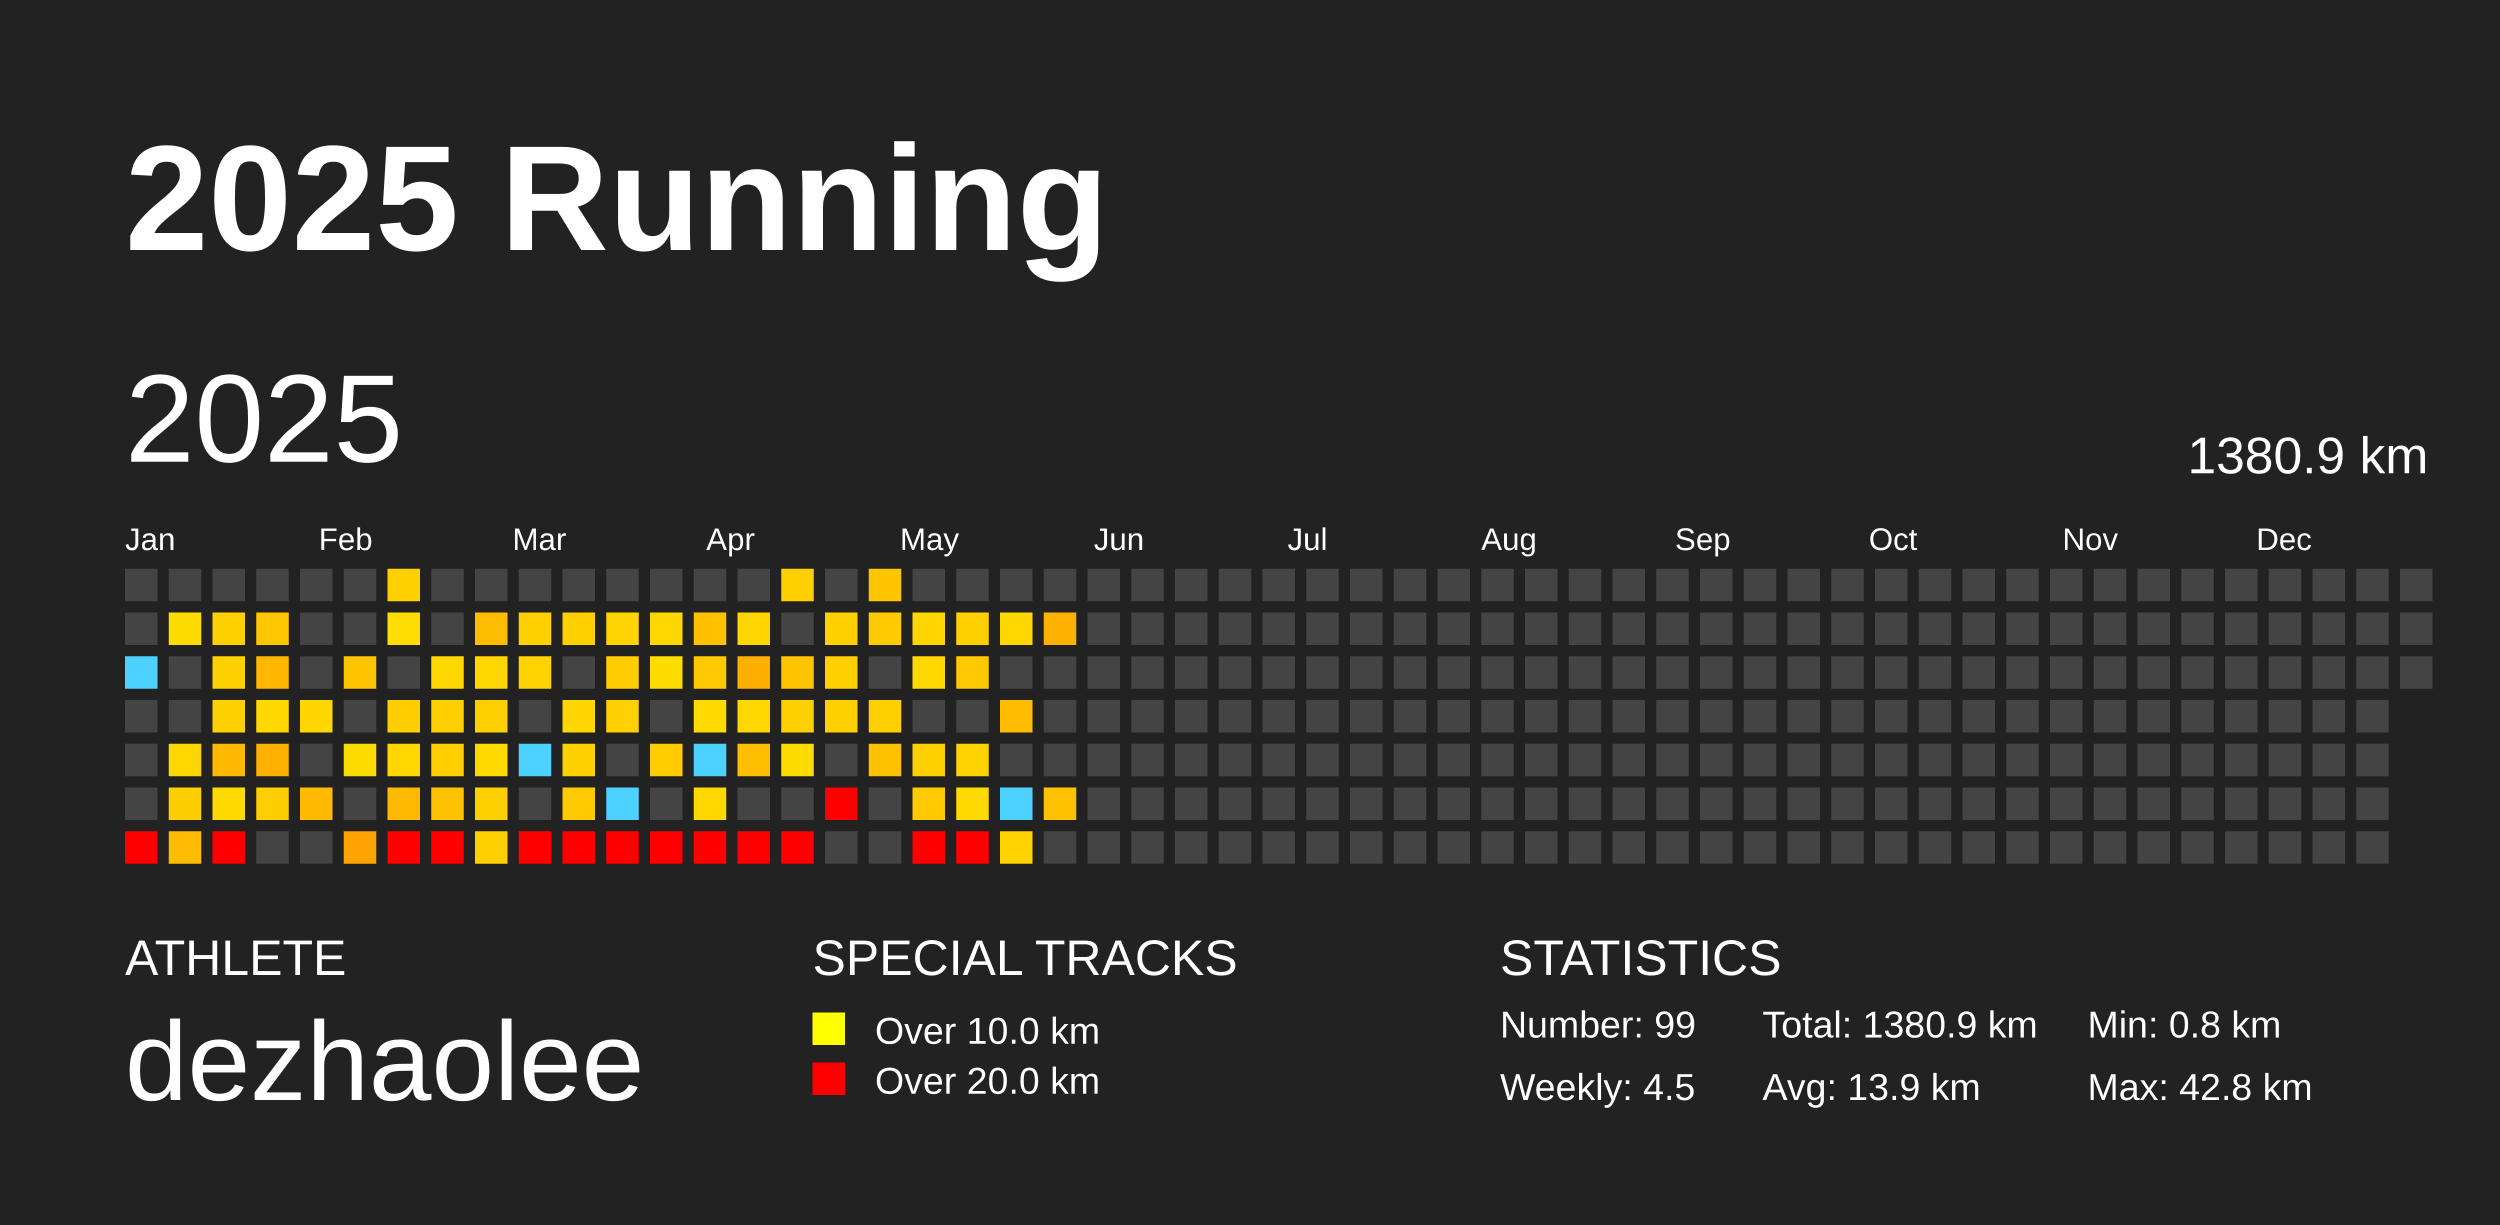
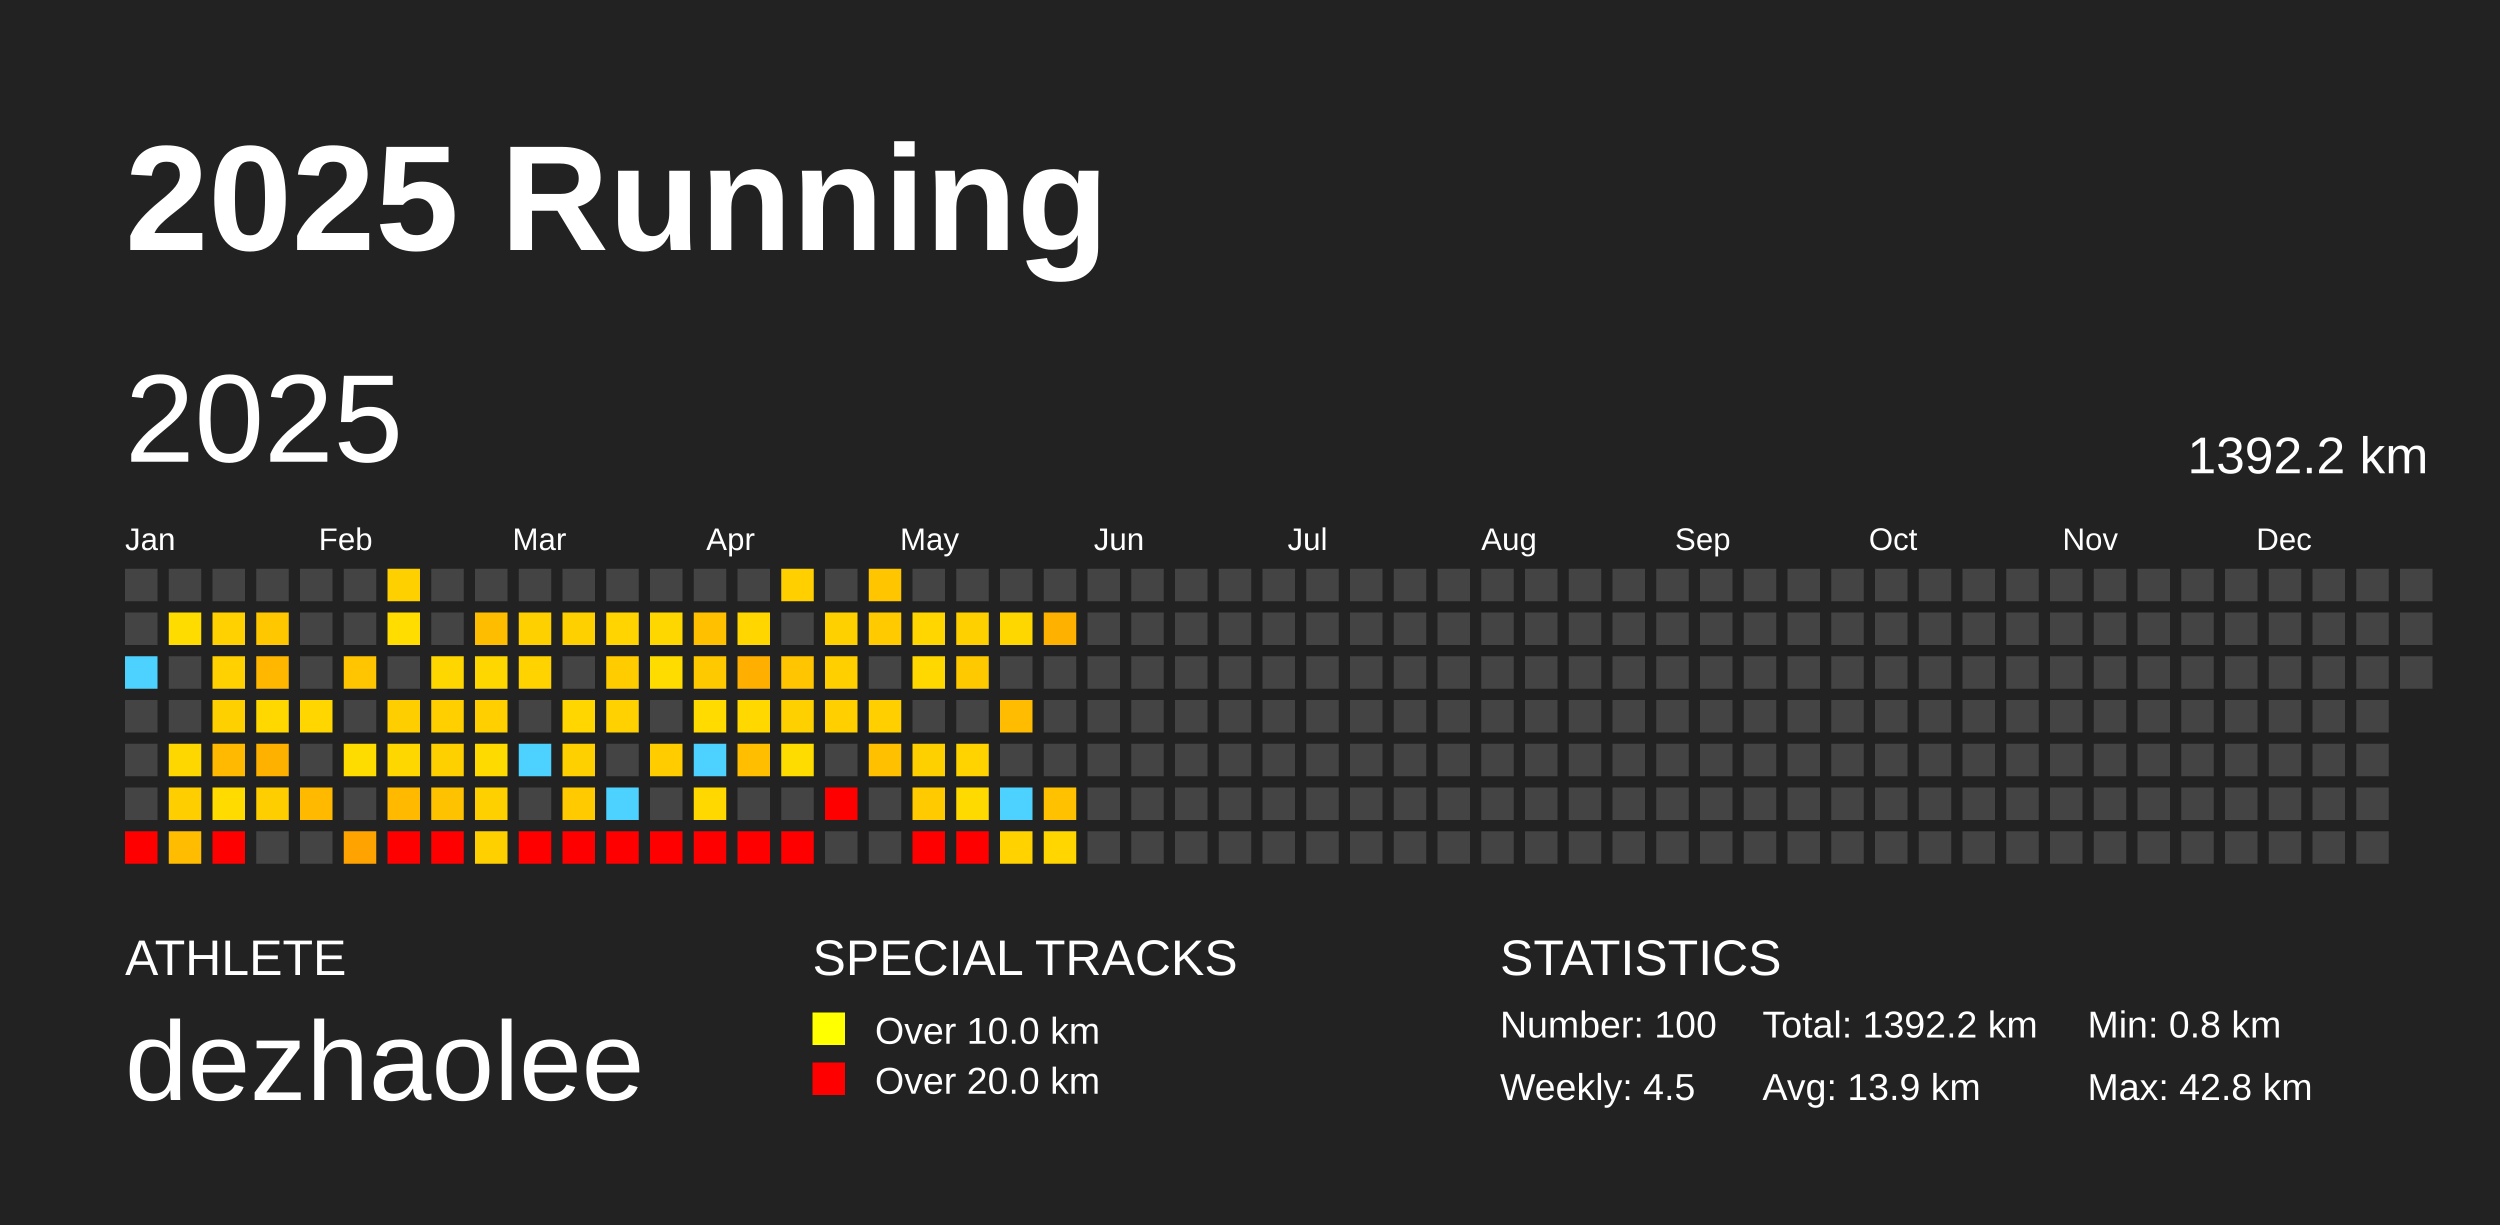
<svg xmlns="http://www.w3.org/2000/svg" baseProfile="full" height="98mm" version="1.1" viewBox="0,0,200,98" width="200mm">
  <defs />
  <rect fill="#222222" height="98" width="200" x="0" y="0" />
  <text fill="#FFFFFF" style="font-size:12px; font-family:Arial; font-weight:bold;" x="10" y="20">2025 Running</text>
  <text fill="#FFFFFF" style="font-size:4px; font-family:Arial" x="10" y="78">ATHLETE</text>
  <text fill="#FFFFFF" style="font-size:9px; font-family:Arial" x="10" y="88">dezhaolee</text>
  <text fill="#FFFFFF" style="font-size:4px; font-family:Arial" x="65" y="78">SPECIAL TRACKS</text>
  <rect fill="yellow" height="2.6" width="2.6" x="65" y="81" />
  <text fill="#FFFFFF" style="font-size:3px; font-family:Arial" x="70" y="83.5">Over 10.0 km</text>
  <rect fill="red" height="2.6" width="2.6" x="65" y="85" />
  <text fill="#FFFFFF" style="font-size:3px; font-family:Arial" x="70" y="87.5">Over 20.0 km</text>
  <text fill="#FFFFFF" style="font-size:4px; font-family:Arial" x="120" y="78">STATISTICS</text>
-   <text fill="#FFFFFF" style="font-size:3px; font-family:Arial" x="120" y="83">Number: 99</text>
+   <text fill="#FFFFFF" style="font-size:3px; font-family:Arial" x="120" y="83">Number: 100</text>
  <text fill="#FFFFFF" style="font-size:3px; font-family:Arial" x="120" y="88">Weekly: 4.5</text>
-   <text fill="#FFFFFF" style="font-size:3px; font-family:Arial" x="141" y="83">Total: 1380.9 km</text>
+   <text fill="#FFFFFF" style="font-size:3px; font-family:Arial" x="141" y="83">Total: 1392.2 km</text>
  <text fill="#FFFFFF" style="font-size:3px; font-family:Arial" x="141" y="88">Avg: 13.9 km</text>
  <text fill="#FFFFFF" style="font-size:3px; font-family:Arial" x="167" y="83">Min: 0.8 km</text>
  <text fill="#FFFFFF" style="font-size:3px; font-family:Arial" x="167" y="88">Max: 42.8 km</text>
  <text dominant-baseline="hanging" fill="#FFFFFF" style="font-size:10.0px; font-family:Arial;" x="10" y="30">2025</text>
-   <text dominant-baseline="hanging" fill="#FFFFFF" style="font-size:4.125px; font-family:Arial;" x="175" y="35">1380.9 km</text>
+   <text dominant-baseline="hanging" fill="#FFFFFF" style="font-size:4.125px; font-family:Arial;" x="175" y="35">1392.2 km</text>
  <text fill="#FFFFFF" style="font-size:2.5px; font-family:Arial" x="10.0" y="44">Jan</text>
  <text fill="#FFFFFF" style="font-size:2.5px; font-family:Arial" x="25.5" y="44">Feb</text>
  <text fill="#FFFFFF" style="font-size:2.5px; font-family:Arial" x="41.0" y="44">Mar</text>
  <text fill="#FFFFFF" style="font-size:2.5px; font-family:Arial" x="56.5" y="44">Apr</text>
  <text fill="#FFFFFF" style="font-size:2.5px; font-family:Arial" x="72.0" y="44">May</text>
  <text fill="#FFFFFF" style="font-size:2.5px; font-family:Arial" x="87.5" y="44">Jun</text>
  <text fill="#FFFFFF" style="font-size:2.5px; font-family:Arial" x="103.0" y="44">Jul</text>
  <text fill="#FFFFFF" style="font-size:2.5px; font-family:Arial" x="118.5" y="44">Aug</text>
  <text fill="#FFFFFF" style="font-size:2.5px; font-family:Arial" x="134.0" y="44">Sep</text>
  <text fill="#FFFFFF" style="font-size:2.5px; font-family:Arial" x="149.5" y="44">Oct</text>
  <text fill="#FFFFFF" style="font-size:2.5px; font-family:Arial" x="165.0" y="44">Nov</text>
  <text fill="#FFFFFF" style="font-size:2.5px; font-family:Arial" x="180.5" y="44">Dec</text>
  <rect fill="#444444" height="2.6" width="2.6" x="10.0" y="45.5" />
  <rect fill="#444444" height="2.6" width="2.6" x="10.0" y="49.0" />
  <rect fill="#4dd2ff" height="2.6" width="2.6" x="10.0" y="52.5" />
  <rect fill="#444444" height="2.6" width="2.6" x="10.0" y="56.0" />
  <rect fill="#444444" height="2.6" width="2.6" x="10.0" y="59.5" />
  <rect fill="#444444" height="2.6" width="2.6" x="10.0" y="63.0" />
  <rect fill="red" height="2.6" width="2.6" x="10.0" y="66.5" />
  <rect fill="#444444" height="2.6" width="2.6" x="13.5" y="45.5" />
  <rect fill="#ffdc00" height="2.6" width="2.6" x="13.5" y="49.0" />
  <rect fill="#444444" height="2.6" width="2.6" x="13.5" y="52.5" />
  <rect fill="#444444" height="2.6" width="2.6" x="13.5" y="56.0" />
  <rect fill="#ffd700" height="2.6" width="2.6" x="13.5" y="59.5" />
  <rect fill="#ffce00" height="2.6" width="2.6" x="13.5" y="63.0" />
  <rect fill="#ffbc00" height="2.6" width="2.6" x="13.5" y="66.5" />
  <rect fill="#444444" height="2.6" width="2.6" x="17.0" y="45.5" />
  <rect fill="#ffd100" height="2.6" width="2.6" x="17.0" y="49.0" />
  <rect fill="#ffd100" height="2.6" width="2.6" x="17.0" y="52.5" />
  <rect fill="#ffd000" height="2.6" width="2.6" x="17.0" y="56.0" />
  <rect fill="#ffb900" height="2.6" width="2.6" x="17.0" y="59.5" />
  <rect fill="#ffdb00" height="2.6" width="2.6" x="17.0" y="63.0" />
  <rect fill="red" height="2.6" width="2.6" x="17.0" y="66.5" />
  <rect fill="#444444" height="2.6" width="2.6" x="20.5" y="45.5" />
  <rect fill="#ffc700" height="2.6" width="2.6" x="20.5" y="49.0" />
  <rect fill="#ffb700" height="2.6" width="2.6" x="20.5" y="52.5" />
  <rect fill="#ffd800" height="2.6" width="2.6" x="20.5" y="56.0" />
  <rect fill="#ffb100" height="2.6" width="2.6" x="20.5" y="59.5" />
  <rect fill="#ffce00" height="2.6" width="2.6" x="20.5" y="63.0" />
  <rect fill="#444444" height="2.6" width="2.6" x="20.5" y="66.5" />
  <rect fill="#444444" height="2.6" width="2.6" x="24.0" y="45.5" />
  <rect fill="#444444" height="2.6" width="2.6" x="24.0" y="49.0" />
  <rect fill="#444444" height="2.6" width="2.6" x="24.0" y="52.5" />
  <rect fill="#ffd600" height="2.6" width="2.6" x="24.0" y="56.0" />
  <rect fill="#444444" height="2.6" width="2.6" x="24.0" y="59.5" />
  <rect fill="#ffba00" height="2.6" width="2.6" x="24.0" y="63.0" />
  <rect fill="#444444" height="2.6" width="2.6" x="24.0" y="66.5" />
  <rect fill="#444444" height="2.6" width="2.6" x="27.5" y="45.5" />
  <rect fill="#444444" height="2.6" width="2.6" x="27.5" y="49.0" />
  <rect fill="#ffc500" height="2.6" width="2.6" x="27.5" y="52.5" />
  <rect fill="#444444" height="2.6" width="2.6" x="27.5" y="56.0" />
  <rect fill="#ffdc00" height="2.6" width="2.6" x="27.5" y="59.5" />
  <rect fill="#444444" height="2.6" width="2.6" x="27.5" y="63.0" />
  <rect fill="#ffa300" height="2.6" width="2.6" x="27.5" y="66.5" />
  <rect fill="#ffd000" height="2.6" width="2.6" x="31.0" y="45.5" />
  <rect fill="#ffdd00" height="2.6" width="2.6" x="31.0" y="49.0" />
  <rect fill="#444444" height="2.6" width="2.6" x="31.0" y="52.5" />
  <rect fill="#ffce00" height="2.6" width="2.6" x="31.0" y="56.0" />
  <rect fill="#ffd700" height="2.6" width="2.6" x="31.0" y="59.5" />
  <rect fill="#ffba00" height="2.6" width="2.6" x="31.0" y="63.0" />
  <rect fill="red" height="2.6" width="2.6" x="31.0" y="66.5" />
  <rect fill="#444444" height="2.6" width="2.6" x="34.5" y="45.5" />
  <rect fill="#444444" height="2.6" width="2.6" x="34.5" y="49.0" />
  <rect fill="#ffd700" height="2.6" width="2.6" x="34.5" y="52.5" />
  <rect fill="#ffcf00" height="2.6" width="2.6" x="34.5" y="56.0" />
  <rect fill="#ffd000" height="2.6" width="2.6" x="34.5" y="59.5" />
  <rect fill="#ffc200" height="2.6" width="2.6" x="34.5" y="63.0" />
  <rect fill="red" height="2.6" width="2.6" x="34.5" y="66.5" />
  <rect fill="#444444" height="2.6" width="2.6" x="38.0" y="45.5" />
  <rect fill="#ffbd00" height="2.6" width="2.6" x="38.0" y="49.0" />
  <rect fill="#ffd700" height="2.6" width="2.6" x="38.0" y="52.5" />
  <rect fill="#ffcf00" height="2.6" width="2.6" x="38.0" y="56.0" />
  <rect fill="#ffda00" height="2.6" width="2.6" x="38.0" y="59.5" />
  <rect fill="#ffd000" height="2.6" width="2.6" x="38.0" y="63.0" />
  <rect fill="#ffd000" height="2.6" width="2.6" x="38.0" y="66.5" />
  <rect fill="#444444" height="2.6" width="2.6" x="41.5" y="45.5" />
  <rect fill="#ffd000" height="2.6" width="2.6" x="41.5" y="49.0" />
  <rect fill="#ffd300" height="2.6" width="2.6" x="41.5" y="52.5" />
  <rect fill="#444444" height="2.6" width="2.6" x="41.5" y="56.0" />
  <rect fill="#4dd2ff" height="2.6" width="2.6" x="41.5" y="59.5" />
  <rect fill="#444444" height="2.6" width="2.6" x="41.5" y="63.0" />
  <rect fill="red" height="2.6" width="2.6" x="41.5" y="66.5" />
  <rect fill="#444444" height="2.6" width="2.6" x="45.0" y="45.5" />
  <rect fill="#ffd000" height="2.6" width="2.6" x="45.0" y="49.0" />
  <rect fill="#444444" height="2.6" width="2.6" x="45.0" y="52.5" />
  <rect fill="#ffd600" height="2.6" width="2.6" x="45.0" y="56.0" />
  <rect fill="#ffd000" height="2.6" width="2.6" x="45.0" y="59.5" />
  <rect fill="#ffca00" height="2.6" width="2.6" x="45.0" y="63.0" />
  <rect fill="red" height="2.6" width="2.6" x="45.0" y="66.5" />
  <rect fill="#444444" height="2.6" width="2.6" x="48.5" y="45.5" />
  <rect fill="#ffd400" height="2.6" width="2.6" x="48.5" y="49.0" />
  <rect fill="#ffcc00" height="2.6" width="2.6" x="48.5" y="52.5" />
  <rect fill="#ffd100" height="2.6" width="2.6" x="48.5" y="56.0" />
  <rect fill="#444444" height="2.6" width="2.6" x="48.5" y="59.5" />
  <rect fill="#4dd2ff" height="2.6" width="2.6" x="48.5" y="63.0" />
  <rect fill="red" height="2.6" width="2.6" x="48.5" y="66.5" />
  <rect fill="#444444" height="2.6" width="2.6" x="52.0" y="45.5" />
  <rect fill="#ffd700" height="2.6" width="2.6" x="52.0" y="49.0" />
  <rect fill="#ffdc00" height="2.6" width="2.6" x="52.0" y="52.5" />
  <rect fill="#444444" height="2.6" width="2.6" x="52.0" y="56.0" />
  <rect fill="#ffcc00" height="2.6" width="2.6" x="52.0" y="59.5" />
  <rect fill="#444444" height="2.6" width="2.6" x="52.0" y="63.0" />
  <rect fill="red" height="2.6" width="2.6" x="52.0" y="66.5" />
  <rect fill="#444444" height="2.6" width="2.6" x="55.5" y="45.5" />
  <rect fill="#ffc000" height="2.6" width="2.6" x="55.5" y="49.0" />
  <rect fill="#ffc900" height="2.6" width="2.6" x="55.5" y="52.5" />
  <rect fill="#ffdb00" height="2.6" width="2.6" x="55.5" y="56.0" />
  <rect fill="#4dd2ff" height="2.6" width="2.6" x="55.5" y="59.5" />
  <rect fill="#ffd800" height="2.6" width="2.6" x="55.5" y="63.0" />
  <rect fill="red" height="2.6" width="2.6" x="55.5" y="66.5" />
  <rect fill="#444444" height="2.6" width="2.6" x="59.0" y="45.5" />
  <rect fill="#ffd600" height="2.6" width="2.6" x="59.0" y="49.0" />
  <rect fill="#ffaf00" height="2.6" width="2.6" x="59.0" y="52.5" />
  <rect fill="#ffd800" height="2.6" width="2.6" x="59.0" y="56.0" />
  <rect fill="#ffbe00" height="2.6" width="2.6" x="59.0" y="59.5" />
  <rect fill="#444444" height="2.6" width="2.6" x="59.0" y="63.0" />
  <rect fill="red" height="2.6" width="2.6" x="59.0" y="66.5" />
  <rect fill="#ffcf00" height="2.6" width="2.6" x="62.5" y="45.5" />
  <rect fill="#444444" height="2.6" width="2.6" x="62.5" y="49.0" />
  <rect fill="#ffc500" height="2.6" width="2.6" x="62.5" y="52.5" />
  <rect fill="#ffd000" height="2.6" width="2.6" x="62.5" y="56.0" />
  <rect fill="#ffdc00" height="2.6" width="2.6" x="62.5" y="59.5" />
  <rect fill="#444444" height="2.6" width="2.6" x="62.5" y="63.0" />
  <rect fill="red" height="2.6" width="2.6" x="62.5" y="66.5" />
  <rect fill="#444444" height="2.6" width="2.6" x="66.0" y="45.5" />
  <rect fill="#ffd000" height="2.6" width="2.6" x="66.0" y="49.0" />
  <rect fill="#ffcf00" height="2.6" width="2.6" x="66.0" y="52.5" />
  <rect fill="#ffcf00" height="2.6" width="2.6" x="66.0" y="56.0" />
  <rect fill="#444444" height="2.6" width="2.6" x="66.0" y="59.5" />
  <rect fill="red" height="2.6" width="2.6" x="66.0" y="63.0" />
  <rect fill="#444444" height="2.6" width="2.6" x="66.0" y="66.5" />
  <rect fill="#ffc600" height="2.6" width="2.6" x="69.5" y="45.5" />
  <rect fill="#ffca00" height="2.6" width="2.6" x="69.5" y="49.0" />
  <rect fill="#444444" height="2.6" width="2.6" x="69.5" y="52.5" />
  <rect fill="#ffcf00" height="2.6" width="2.6" x="69.5" y="56.0" />
  <rect fill="#ffc000" height="2.6" width="2.6" x="69.5" y="59.5" />
  <rect fill="#444444" height="2.6" width="2.6" x="69.5" y="63.0" />
  <rect fill="#444444" height="2.6" width="2.6" x="69.5" y="66.5" />
  <rect fill="#444444" height="2.6" width="2.6" x="73.0" y="45.5" />
  <rect fill="#ffd600" height="2.6" width="2.6" x="73.0" y="49.0" />
  <rect fill="#ffd800" height="2.6" width="2.6" x="73.0" y="52.5" />
  <rect fill="#444444" height="2.6" width="2.6" x="73.0" y="56.0" />
  <rect fill="#ffd000" height="2.6" width="2.6" x="73.0" y="59.5" />
  <rect fill="#ffca00" height="2.6" width="2.6" x="73.0" y="63.0" />
  <rect fill="red" height="2.6" width="2.6" x="73.0" y="66.5" />
  <rect fill="#444444" height="2.6" width="2.6" x="76.5" y="45.5" />
  <rect fill="#ffd000" height="2.6" width="2.6" x="76.5" y="49.0" />
  <rect fill="#ffc900" height="2.6" width="2.6" x="76.5" y="52.5" />
  <rect fill="#444444" height="2.6" width="2.6" x="76.5" y="56.0" />
  <rect fill="#ffd300" height="2.6" width="2.6" x="76.5" y="59.5" />
  <rect fill="#ffda00" height="2.6" width="2.6" x="76.5" y="63.0" />
  <rect fill="red" height="2.6" width="2.6" x="76.5" y="66.5" />
  <rect fill="#444444" height="2.6" width="2.6" x="80.0" y="45.5" />
  <rect fill="#ffd700" height="2.6" width="2.6" x="80.0" y="49.0" />
  <rect fill="#444444" height="2.6" width="2.6" x="80.0" y="52.5" />
  <rect fill="#ffbc00" height="2.6" width="2.6" x="80.0" y="56.0" />
  <rect fill="#444444" height="2.6" width="2.6" x="80.0" y="59.5" />
  <rect fill="#4dd2ff" height="2.6" width="2.6" x="80.0" y="63.0" />
  <rect fill="#ffd200" height="2.6" width="2.6" x="80.0" y="66.5" />
  <rect fill="#444444" height="2.6" width="2.6" x="83.5" y="45.5" />
  <rect fill="#ffb100" height="2.6" width="2.6" x="83.5" y="49.0" />
  <rect fill="#444444" height="2.6" width="2.6" x="83.5" y="52.5" />
  <rect fill="#444444" height="2.6" width="2.6" x="83.5" y="56.0" />
  <rect fill="#444444" height="2.6" width="2.6" x="83.5" y="59.5" />
  <rect fill="#ffc100" height="2.6" width="2.6" x="83.5" y="63.0" />
-   <rect fill="#444444" height="2.6" width="2.6" x="83.5" y="66.5" />
+   <rect fill="#ffd600" height="2.6" width="2.6" x="83.5" y="66.5" />
  <rect fill="#444444" height="2.6" width="2.6" x="87.0" y="45.5" />
  <rect fill="#444444" height="2.6" width="2.6" x="87.0" y="49.0" />
  <rect fill="#444444" height="2.6" width="2.6" x="87.0" y="52.5" />
  <rect fill="#444444" height="2.6" width="2.6" x="87.0" y="56.0" />
  <rect fill="#444444" height="2.6" width="2.6" x="87.0" y="59.5" />
  <rect fill="#444444" height="2.6" width="2.6" x="87.0" y="63.0" />
  <rect fill="#444444" height="2.6" width="2.6" x="87.0" y="66.5" />
  <rect fill="#444444" height="2.6" width="2.6" x="90.5" y="45.5" />
  <rect fill="#444444" height="2.6" width="2.6" x="90.5" y="49.0" />
  <rect fill="#444444" height="2.6" width="2.6" x="90.5" y="52.5" />
  <rect fill="#444444" height="2.6" width="2.6" x="90.5" y="56.0" />
  <rect fill="#444444" height="2.6" width="2.6" x="90.5" y="59.5" />
  <rect fill="#444444" height="2.6" width="2.6" x="90.5" y="63.0" />
  <rect fill="#444444" height="2.6" width="2.6" x="90.5" y="66.5" />
  <rect fill="#444444" height="2.6" width="2.6" x="94.0" y="45.5" />
  <rect fill="#444444" height="2.6" width="2.6" x="94.0" y="49.0" />
  <rect fill="#444444" height="2.6" width="2.6" x="94.0" y="52.5" />
  <rect fill="#444444" height="2.6" width="2.6" x="94.0" y="56.0" />
  <rect fill="#444444" height="2.6" width="2.6" x="94.0" y="59.5" />
  <rect fill="#444444" height="2.6" width="2.6" x="94.0" y="63.0" />
  <rect fill="#444444" height="2.6" width="2.6" x="94.0" y="66.5" />
  <rect fill="#444444" height="2.6" width="2.6" x="97.5" y="45.5" />
  <rect fill="#444444" height="2.6" width="2.6" x="97.5" y="49.0" />
  <rect fill="#444444" height="2.6" width="2.6" x="97.5" y="52.5" />
  <rect fill="#444444" height="2.6" width="2.6" x="97.5" y="56.0" />
  <rect fill="#444444" height="2.6" width="2.6" x="97.5" y="59.5" />
  <rect fill="#444444" height="2.6" width="2.6" x="97.5" y="63.0" />
  <rect fill="#444444" height="2.6" width="2.6" x="97.5" y="66.5" />
  <rect fill="#444444" height="2.6" width="2.6" x="101.0" y="45.5" />
  <rect fill="#444444" height="2.6" width="2.6" x="101.0" y="49.0" />
  <rect fill="#444444" height="2.6" width="2.6" x="101.0" y="52.5" />
  <rect fill="#444444" height="2.6" width="2.6" x="101.0" y="56.0" />
  <rect fill="#444444" height="2.6" width="2.6" x="101.0" y="59.5" />
  <rect fill="#444444" height="2.6" width="2.6" x="101.0" y="63.0" />
  <rect fill="#444444" height="2.6" width="2.6" x="101.0" y="66.5" />
  <rect fill="#444444" height="2.6" width="2.6" x="104.5" y="45.5" />
  <rect fill="#444444" height="2.6" width="2.6" x="104.5" y="49.0" />
  <rect fill="#444444" height="2.6" width="2.6" x="104.5" y="52.5" />
  <rect fill="#444444" height="2.6" width="2.6" x="104.5" y="56.0" />
  <rect fill="#444444" height="2.6" width="2.6" x="104.5" y="59.5" />
  <rect fill="#444444" height="2.6" width="2.6" x="104.5" y="63.0" />
  <rect fill="#444444" height="2.6" width="2.6" x="104.5" y="66.5" />
  <rect fill="#444444" height="2.6" width="2.6" x="108.0" y="45.5" />
  <rect fill="#444444" height="2.6" width="2.6" x="108.0" y="49.0" />
  <rect fill="#444444" height="2.6" width="2.6" x="108.0" y="52.5" />
  <rect fill="#444444" height="2.6" width="2.6" x="108.0" y="56.0" />
  <rect fill="#444444" height="2.6" width="2.6" x="108.0" y="59.5" />
  <rect fill="#444444" height="2.6" width="2.6" x="108.0" y="63.0" />
  <rect fill="#444444" height="2.6" width="2.6" x="108.0" y="66.5" />
  <rect fill="#444444" height="2.6" width="2.6" x="111.5" y="45.5" />
  <rect fill="#444444" height="2.6" width="2.6" x="111.5" y="49.0" />
  <rect fill="#444444" height="2.6" width="2.6" x="111.5" y="52.5" />
  <rect fill="#444444" height="2.6" width="2.6" x="111.5" y="56.0" />
  <rect fill="#444444" height="2.6" width="2.6" x="111.5" y="59.5" />
  <rect fill="#444444" height="2.6" width="2.6" x="111.5" y="63.0" />
  <rect fill="#444444" height="2.6" width="2.6" x="111.5" y="66.5" />
  <rect fill="#444444" height="2.6" width="2.6" x="115.0" y="45.5" />
  <rect fill="#444444" height="2.6" width="2.6" x="115.0" y="49.0" />
  <rect fill="#444444" height="2.6" width="2.6" x="115.0" y="52.5" />
  <rect fill="#444444" height="2.6" width="2.6" x="115.0" y="56.0" />
  <rect fill="#444444" height="2.6" width="2.6" x="115.0" y="59.5" />
  <rect fill="#444444" height="2.6" width="2.6" x="115.0" y="63.0" />
  <rect fill="#444444" height="2.6" width="2.6" x="115.0" y="66.5" />
  <rect fill="#444444" height="2.6" width="2.6" x="118.5" y="45.5" />
  <rect fill="#444444" height="2.6" width="2.6" x="118.5" y="49.0" />
  <rect fill="#444444" height="2.6" width="2.6" x="118.5" y="52.5" />
  <rect fill="#444444" height="2.6" width="2.6" x="118.5" y="56.0" />
  <rect fill="#444444" height="2.6" width="2.6" x="118.5" y="59.5" />
  <rect fill="#444444" height="2.6" width="2.6" x="118.5" y="63.0" />
  <rect fill="#444444" height="2.6" width="2.6" x="118.5" y="66.5" />
  <rect fill="#444444" height="2.6" width="2.6" x="122.0" y="45.5" />
  <rect fill="#444444" height="2.6" width="2.6" x="122.0" y="49.0" />
  <rect fill="#444444" height="2.6" width="2.6" x="122.0" y="52.5" />
  <rect fill="#444444" height="2.6" width="2.6" x="122.0" y="56.0" />
  <rect fill="#444444" height="2.6" width="2.6" x="122.0" y="59.5" />
  <rect fill="#444444" height="2.6" width="2.6" x="122.0" y="63.0" />
  <rect fill="#444444" height="2.6" width="2.6" x="122.0" y="66.5" />
  <rect fill="#444444" height="2.6" width="2.6" x="125.5" y="45.5" />
  <rect fill="#444444" height="2.6" width="2.6" x="125.5" y="49.0" />
  <rect fill="#444444" height="2.6" width="2.6" x="125.5" y="52.5" />
  <rect fill="#444444" height="2.6" width="2.6" x="125.5" y="56.0" />
  <rect fill="#444444" height="2.6" width="2.6" x="125.5" y="59.5" />
  <rect fill="#444444" height="2.6" width="2.6" x="125.5" y="63.0" />
  <rect fill="#444444" height="2.6" width="2.6" x="125.5" y="66.5" />
  <rect fill="#444444" height="2.6" width="2.6" x="129.0" y="45.5" />
  <rect fill="#444444" height="2.6" width="2.6" x="129.0" y="49.0" />
  <rect fill="#444444" height="2.6" width="2.6" x="129.0" y="52.5" />
  <rect fill="#444444" height="2.6" width="2.6" x="129.0" y="56.0" />
  <rect fill="#444444" height="2.6" width="2.6" x="129.0" y="59.5" />
  <rect fill="#444444" height="2.6" width="2.6" x="129.0" y="63.0" />
  <rect fill="#444444" height="2.6" width="2.6" x="129.0" y="66.5" />
  <rect fill="#444444" height="2.6" width="2.6" x="132.5" y="45.5" />
  <rect fill="#444444" height="2.6" width="2.6" x="132.5" y="49.0" />
  <rect fill="#444444" height="2.6" width="2.6" x="132.5" y="52.5" />
  <rect fill="#444444" height="2.6" width="2.6" x="132.5" y="56.0" />
  <rect fill="#444444" height="2.6" width="2.6" x="132.5" y="59.5" />
  <rect fill="#444444" height="2.6" width="2.6" x="132.5" y="63.0" />
  <rect fill="#444444" height="2.6" width="2.6" x="132.5" y="66.5" />
  <rect fill="#444444" height="2.6" width="2.6" x="136.0" y="45.5" />
  <rect fill="#444444" height="2.6" width="2.6" x="136.0" y="49.0" />
  <rect fill="#444444" height="2.6" width="2.6" x="136.0" y="52.5" />
  <rect fill="#444444" height="2.6" width="2.6" x="136.0" y="56.0" />
  <rect fill="#444444" height="2.6" width="2.6" x="136.0" y="59.5" />
  <rect fill="#444444" height="2.6" width="2.6" x="136.0" y="63.0" />
  <rect fill="#444444" height="2.6" width="2.6" x="136.0" y="66.5" />
  <rect fill="#444444" height="2.6" width="2.6" x="139.5" y="45.5" />
  <rect fill="#444444" height="2.6" width="2.6" x="139.5" y="49.0" />
  <rect fill="#444444" height="2.6" width="2.6" x="139.5" y="52.5" />
  <rect fill="#444444" height="2.6" width="2.6" x="139.5" y="56.0" />
  <rect fill="#444444" height="2.6" width="2.6" x="139.5" y="59.5" />
  <rect fill="#444444" height="2.6" width="2.6" x="139.5" y="63.0" />
  <rect fill="#444444" height="2.6" width="2.6" x="139.5" y="66.5" />
  <rect fill="#444444" height="2.6" width="2.6" x="143.0" y="45.5" />
  <rect fill="#444444" height="2.6" width="2.6" x="143.0" y="49.0" />
  <rect fill="#444444" height="2.6" width="2.6" x="143.0" y="52.5" />
  <rect fill="#444444" height="2.6" width="2.6" x="143.0" y="56.0" />
  <rect fill="#444444" height="2.6" width="2.6" x="143.0" y="59.5" />
  <rect fill="#444444" height="2.6" width="2.6" x="143.0" y="63.0" />
  <rect fill="#444444" height="2.6" width="2.6" x="143.0" y="66.5" />
  <rect fill="#444444" height="2.6" width="2.6" x="146.5" y="45.5" />
  <rect fill="#444444" height="2.6" width="2.6" x="146.5" y="49.0" />
  <rect fill="#444444" height="2.6" width="2.6" x="146.5" y="52.5" />
  <rect fill="#444444" height="2.6" width="2.6" x="146.5" y="56.0" />
  <rect fill="#444444" height="2.6" width="2.6" x="146.5" y="59.5" />
  <rect fill="#444444" height="2.6" width="2.6" x="146.5" y="63.0" />
  <rect fill="#444444" height="2.6" width="2.6" x="146.5" y="66.5" />
  <rect fill="#444444" height="2.6" width="2.6" x="150.0" y="45.5" />
  <rect fill="#444444" height="2.6" width="2.6" x="150.0" y="49.0" />
  <rect fill="#444444" height="2.6" width="2.6" x="150.0" y="52.5" />
  <rect fill="#444444" height="2.6" width="2.6" x="150.0" y="56.0" />
  <rect fill="#444444" height="2.6" width="2.6" x="150.0" y="59.5" />
  <rect fill="#444444" height="2.6" width="2.6" x="150.0" y="63.0" />
  <rect fill="#444444" height="2.6" width="2.6" x="150.0" y="66.5" />
  <rect fill="#444444" height="2.6" width="2.6" x="153.5" y="45.5" />
  <rect fill="#444444" height="2.6" width="2.6" x="153.5" y="49.0" />
  <rect fill="#444444" height="2.6" width="2.6" x="153.5" y="52.5" />
  <rect fill="#444444" height="2.6" width="2.6" x="153.5" y="56.0" />
  <rect fill="#444444" height="2.6" width="2.6" x="153.5" y="59.5" />
  <rect fill="#444444" height="2.6" width="2.6" x="153.5" y="63.0" />
  <rect fill="#444444" height="2.6" width="2.6" x="153.5" y="66.5" />
  <rect fill="#444444" height="2.6" width="2.6" x="157.0" y="45.5" />
  <rect fill="#444444" height="2.6" width="2.6" x="157.0" y="49.0" />
  <rect fill="#444444" height="2.6" width="2.6" x="157.0" y="52.5" />
  <rect fill="#444444" height="2.6" width="2.6" x="157.0" y="56.0" />
  <rect fill="#444444" height="2.6" width="2.6" x="157.0" y="59.5" />
  <rect fill="#444444" height="2.6" width="2.6" x="157.0" y="63.0" />
  <rect fill="#444444" height="2.6" width="2.6" x="157.0" y="66.5" />
  <rect fill="#444444" height="2.6" width="2.6" x="160.5" y="45.5" />
  <rect fill="#444444" height="2.6" width="2.6" x="160.5" y="49.0" />
  <rect fill="#444444" height="2.6" width="2.6" x="160.5" y="52.5" />
  <rect fill="#444444" height="2.6" width="2.6" x="160.5" y="56.0" />
  <rect fill="#444444" height="2.6" width="2.6" x="160.5" y="59.5" />
  <rect fill="#444444" height="2.6" width="2.6" x="160.5" y="63.0" />
  <rect fill="#444444" height="2.6" width="2.6" x="160.5" y="66.5" />
  <rect fill="#444444" height="2.6" width="2.6" x="164.0" y="45.5" />
  <rect fill="#444444" height="2.6" width="2.6" x="164.0" y="49.0" />
  <rect fill="#444444" height="2.6" width="2.6" x="164.0" y="52.5" />
  <rect fill="#444444" height="2.6" width="2.6" x="164.0" y="56.0" />
  <rect fill="#444444" height="2.6" width="2.6" x="164.0" y="59.5" />
  <rect fill="#444444" height="2.6" width="2.6" x="164.0" y="63.0" />
  <rect fill="#444444" height="2.6" width="2.6" x="164.0" y="66.5" />
  <rect fill="#444444" height="2.6" width="2.6" x="167.5" y="45.5" />
  <rect fill="#444444" height="2.6" width="2.6" x="167.5" y="49.0" />
  <rect fill="#444444" height="2.6" width="2.6" x="167.5" y="52.5" />
  <rect fill="#444444" height="2.6" width="2.6" x="167.5" y="56.0" />
  <rect fill="#444444" height="2.6" width="2.6" x="167.5" y="59.5" />
  <rect fill="#444444" height="2.6" width="2.6" x="167.5" y="63.0" />
  <rect fill="#444444" height="2.6" width="2.6" x="167.5" y="66.5" />
  <rect fill="#444444" height="2.6" width="2.6" x="171.0" y="45.5" />
  <rect fill="#444444" height="2.6" width="2.6" x="171.0" y="49.0" />
  <rect fill="#444444" height="2.6" width="2.6" x="171.0" y="52.5" />
  <rect fill="#444444" height="2.6" width="2.6" x="171.0" y="56.0" />
  <rect fill="#444444" height="2.6" width="2.6" x="171.0" y="59.5" />
  <rect fill="#444444" height="2.6" width="2.6" x="171.0" y="63.0" />
  <rect fill="#444444" height="2.6" width="2.6" x="171.0" y="66.5" />
  <rect fill="#444444" height="2.6" width="2.6" x="174.5" y="45.5" />
  <rect fill="#444444" height="2.6" width="2.6" x="174.5" y="49.0" />
  <rect fill="#444444" height="2.6" width="2.6" x="174.5" y="52.5" />
  <rect fill="#444444" height="2.6" width="2.6" x="174.5" y="56.0" />
  <rect fill="#444444" height="2.6" width="2.6" x="174.5" y="59.5" />
  <rect fill="#444444" height="2.6" width="2.6" x="174.5" y="63.0" />
  <rect fill="#444444" height="2.6" width="2.6" x="174.5" y="66.5" />
  <rect fill="#444444" height="2.6" width="2.6" x="178.0" y="45.5" />
  <rect fill="#444444" height="2.6" width="2.6" x="178.0" y="49.0" />
  <rect fill="#444444" height="2.6" width="2.6" x="178.0" y="52.5" />
  <rect fill="#444444" height="2.6" width="2.6" x="178.0" y="56.0" />
  <rect fill="#444444" height="2.6" width="2.6" x="178.0" y="59.5" />
  <rect fill="#444444" height="2.6" width="2.6" x="178.0" y="63.0" />
  <rect fill="#444444" height="2.6" width="2.6" x="178.0" y="66.5" />
  <rect fill="#444444" height="2.6" width="2.6" x="181.5" y="45.5" />
  <rect fill="#444444" height="2.6" width="2.6" x="181.5" y="49.0" />
  <rect fill="#444444" height="2.6" width="2.6" x="181.5" y="52.5" />
  <rect fill="#444444" height="2.6" width="2.6" x="181.5" y="56.0" />
  <rect fill="#444444" height="2.6" width="2.6" x="181.5" y="59.5" />
  <rect fill="#444444" height="2.6" width="2.6" x="181.5" y="63.0" />
  <rect fill="#444444" height="2.6" width="2.6" x="181.5" y="66.5" />
  <rect fill="#444444" height="2.6" width="2.6" x="185.0" y="45.5" />
  <rect fill="#444444" height="2.6" width="2.6" x="185.0" y="49.0" />
  <rect fill="#444444" height="2.6" width="2.6" x="185.0" y="52.5" />
  <rect fill="#444444" height="2.6" width="2.6" x="185.0" y="56.0" />
  <rect fill="#444444" height="2.6" width="2.6" x="185.0" y="59.5" />
  <rect fill="#444444" height="2.6" width="2.6" x="185.0" y="63.0" />
  <rect fill="#444444" height="2.6" width="2.6" x="185.0" y="66.5" />
  <rect fill="#444444" height="2.6" width="2.6" x="188.5" y="45.5" />
  <rect fill="#444444" height="2.6" width="2.6" x="188.5" y="49.0" />
  <rect fill="#444444" height="2.6" width="2.6" x="188.5" y="52.5" />
  <rect fill="#444444" height="2.6" width="2.6" x="188.5" y="56.0" />
  <rect fill="#444444" height="2.6" width="2.6" x="188.5" y="59.5" />
  <rect fill="#444444" height="2.6" width="2.6" x="188.5" y="63.0" />
  <rect fill="#444444" height="2.6" width="2.6" x="188.5" y="66.5" />
  <rect fill="#444444" height="2.6" width="2.6" x="192.0" y="45.5" />
  <rect fill="#444444" height="2.6" width="2.6" x="192.0" y="49.0" />
  <rect fill="#444444" height="2.6" width="2.6" x="192.0" y="52.5" />
</svg>
